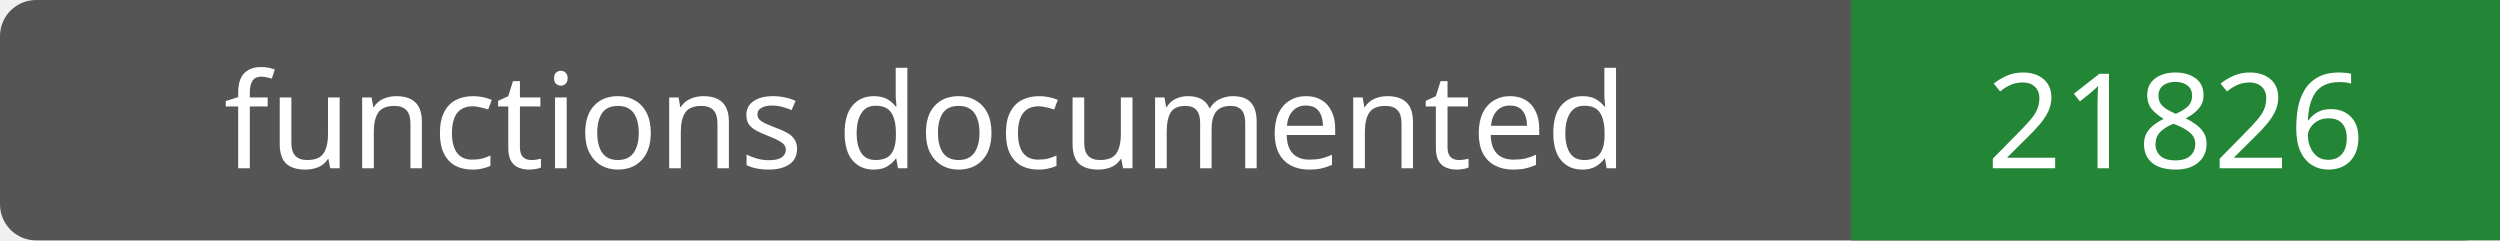
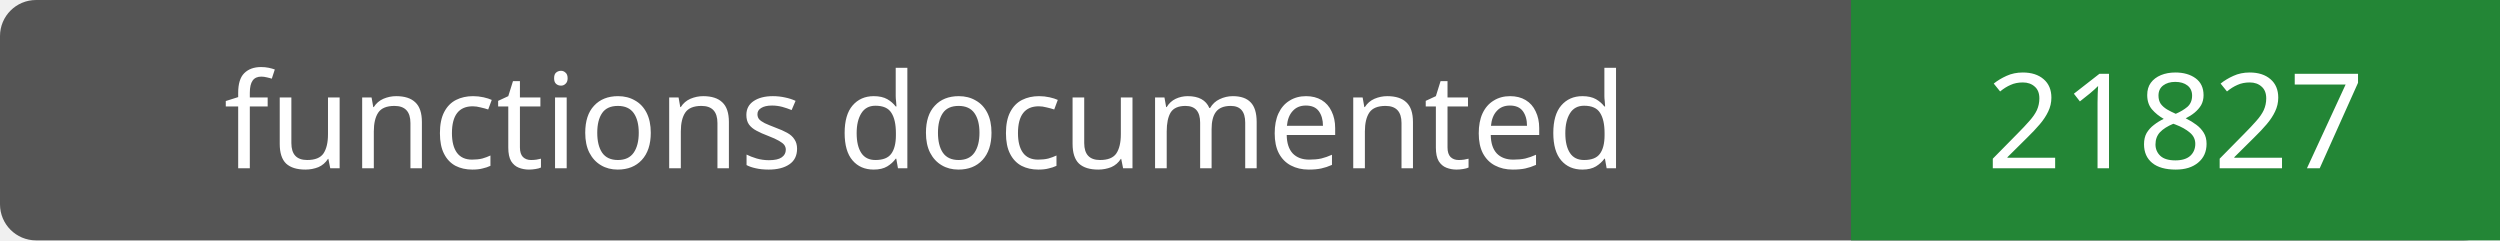
- <svg xmlns="http://www.w3.org/2000/svg" width="208" height="20" role="img" aria-label="functions documented: 21826">
+ <svg xmlns="http://www.w3.org/2000/svg" width="208" height="20" role="img" aria-label="functions documented: 21827">
  <rect width="208" height="20" rx="3" fill="#555" />
  <path fill="#238636" d="M154 0h54v20H154z" />
  <g fill="#fff" text-anchor="middle" font-family="Verdana,sans-serif" font-size="11">
    <text x="77.0" y="14">functions documented</text>
-     <text x="181.0" y="14">21826</text>
+     <text x="181.0" y="14">21827</text>
  </g>
</svg>
